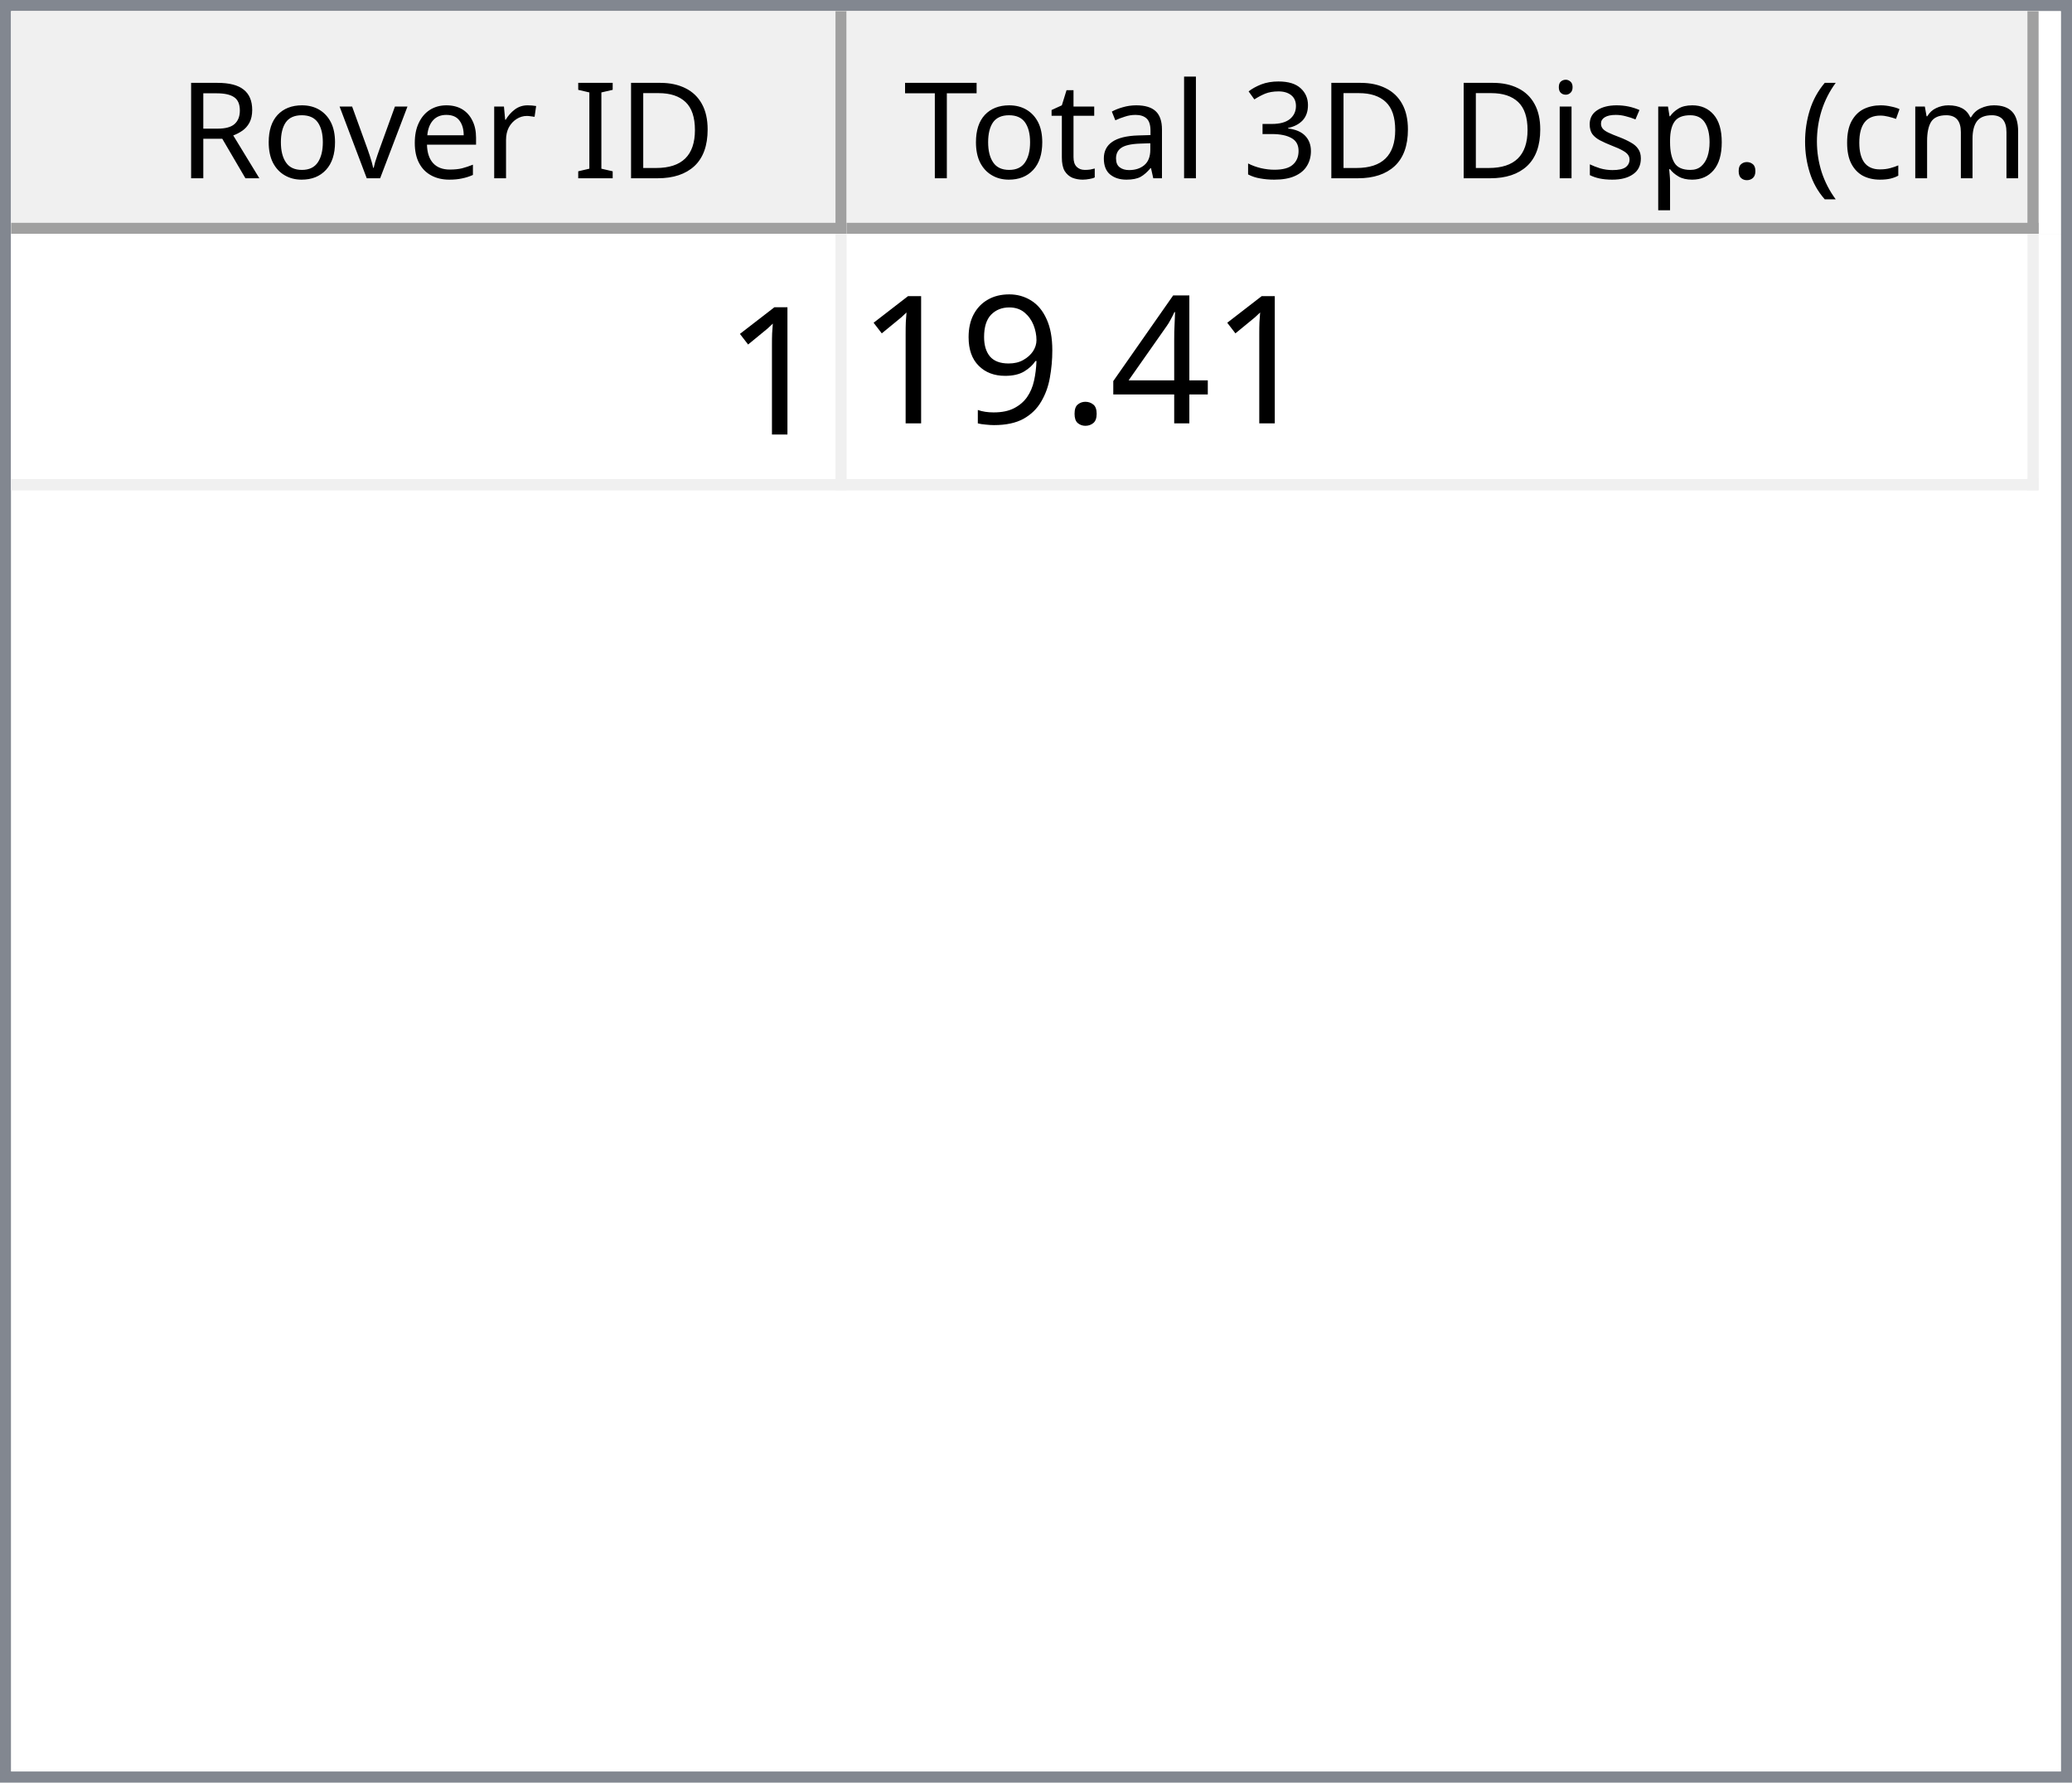
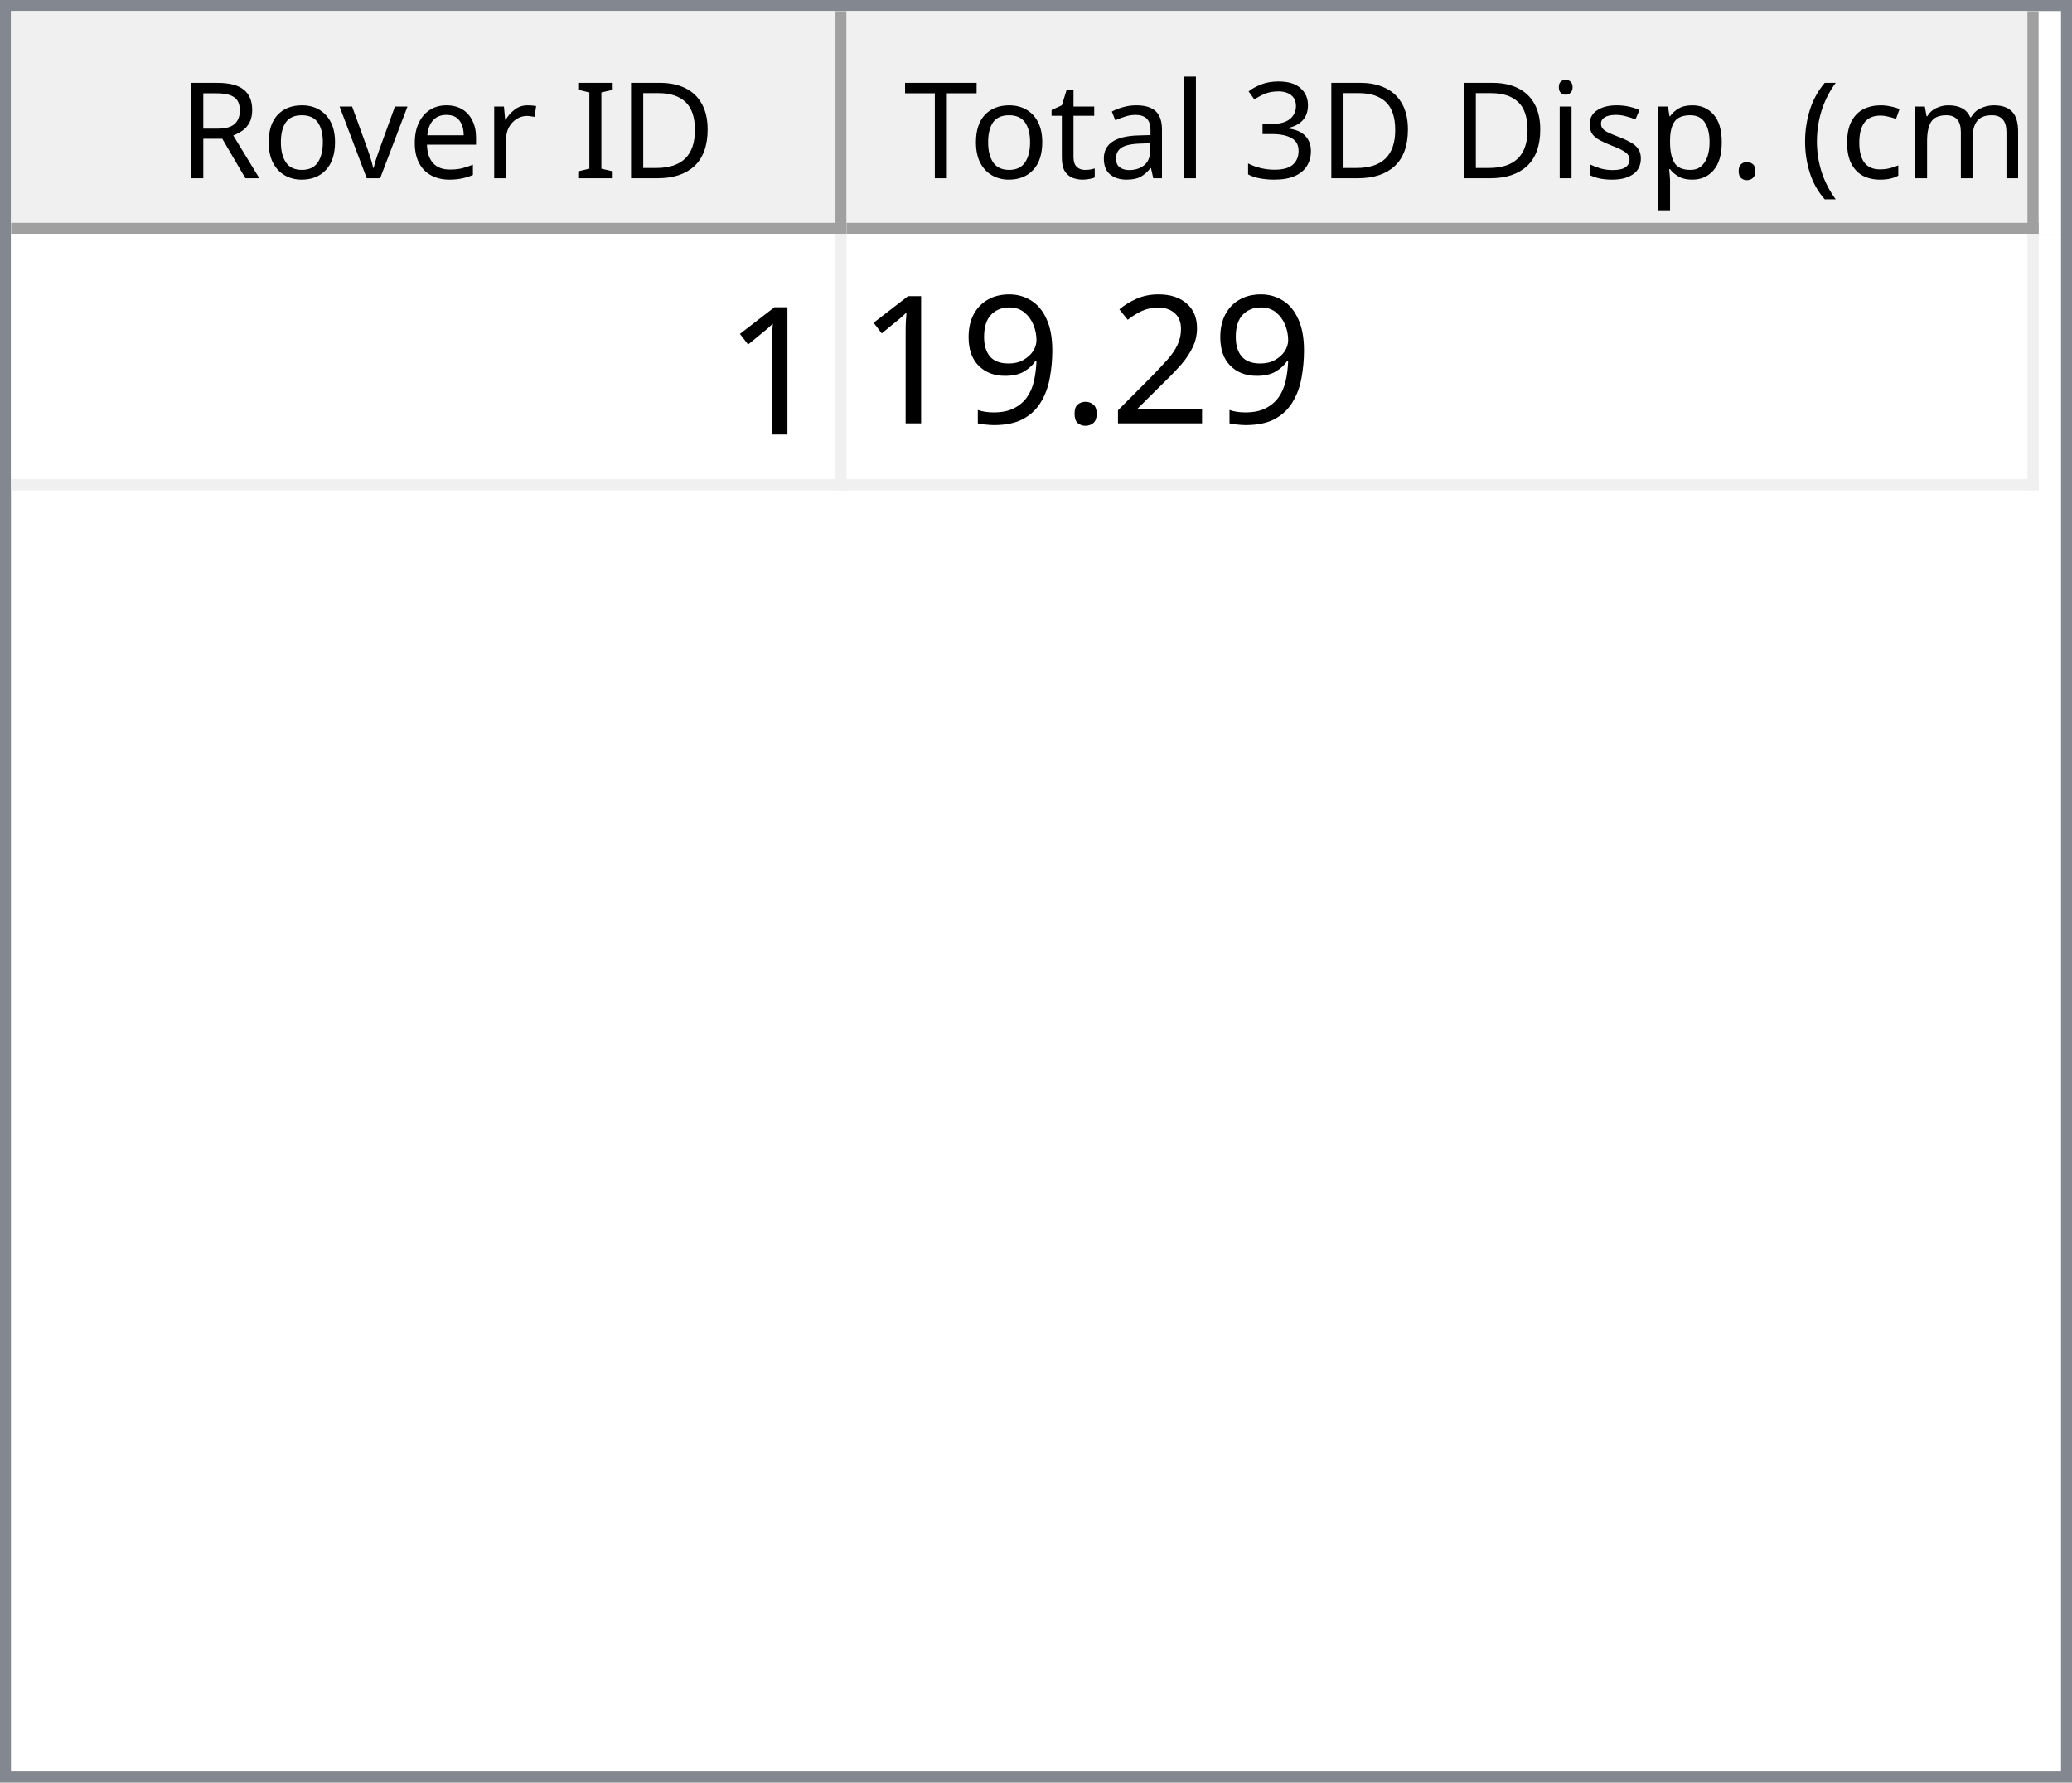
<svg xmlns="http://www.w3.org/2000/svg" style="fill-opacity:1; color-rendering:auto; color-interpolation:auto; text-rendering:auto; stroke:black; stroke-linecap:square; stroke-miterlimit:10; shape-rendering:auto; stroke-opacity:1; fill:black; stroke-dasharray:none; font-weight:normal; stroke-width:1; font-family:'Dialog'; font-style:normal; stroke-linejoin:miter; font-size:12px; stroke-dashoffset:0; image-rendering:auto;" width="186" height="160">
  <defs id="genericDefs" />
  <g>
    <defs id="defs1">
      <clipPath clipPathUnits="userSpaceOnUse" id="clipPath1">
        <path d="M0 0 L186 0 L186 160 L0 160 L0 0 Z" />
      </clipPath>
      <clipPath clipPathUnits="userSpaceOnUse" id="clipPath2">
        <path d="M0 0 L0 160 L186 160 L186 0 Z" />
      </clipPath>
      <clipPath clipPathUnits="userSpaceOnUse" id="clipPath3">
        <path d="M0 0 L0 20 L184 20 L184 0 Z" />
      </clipPath>
      <clipPath clipPathUnits="userSpaceOnUse" id="clipPath4">
        <path d="M0 0 L0 20 L75 20 L75 0 Z" />
      </clipPath>
      <clipPath clipPathUnits="userSpaceOnUse" id="clipPath5">
        <path d="M1 1 L1 19 L74 19 L74 1 Z" />
      </clipPath>
      <clipPath clipPathUnits="userSpaceOnUse" id="clipPath6">
        <path d="M0 0 L0 18 L73 18 L73 0 Z" />
      </clipPath>
      <clipPath clipPathUnits="userSpaceOnUse" id="clipPath7">
        <path d="M-0.5 -0.5 L-0.5 19.5 L74.5 19.5 L74.5 -0.5 Z" />
      </clipPath>
      <clipPath clipPathUnits="userSpaceOnUse" id="clipPath8">
        <path d="M0 0 L0 20 L107 20 L107 0 Z" />
      </clipPath>
      <clipPath clipPathUnits="userSpaceOnUse" id="clipPath9">
        <path d="M1 1 L1 19 L106 19 L106 1 Z" />
      </clipPath>
      <clipPath clipPathUnits="userSpaceOnUse" id="clipPath10">
        <path d="M0 0 L0 18 L105 18 L105 0 Z" />
      </clipPath>
      <clipPath clipPathUnits="userSpaceOnUse" id="clipPath11">
        <path d="M-0.5 -0.5 L-0.5 19.5 L106.5 19.5 L106.5 -0.5 Z" />
      </clipPath>
      <clipPath clipPathUnits="userSpaceOnUse" id="clipPath12">
        <path d="M0 0 L0 138 L184 138 L184 0 Z" />
      </clipPath>
      <clipPath clipPathUnits="userSpaceOnUse" id="clipPath13">
        <path d="M0 0 L0 23 L182 23 L182 0 Z" />
      </clipPath>
      <clipPath clipPathUnits="userSpaceOnUse" id="clipPath14">
        <path d="M-0.5 -0.5 L-0.5 22.5 L181.5 22.5 L181.5 -0.5 Z" />
      </clipPath>
      <clipPath clipPathUnits="userSpaceOnUse" id="clipPath15">
        <path d="M0 0 L0 22 L74 22 L74 0 Z" />
      </clipPath>
      <clipPath clipPathUnits="userSpaceOnUse" id="clipPath16">
        <path d="M0 0 L0 22 L106 22 L106 0 Z" />
      </clipPath>
      <font horiz-adv-x="64.551" id="font1">
        <font-face ascent="107.91" descent="25.098" units-per-em="100" style="font-style:normal; font-family:Segoe UI; font-weight:normal;" />
        <missing-glyph horiz-adv-x="64.551" d="M8.109 0 L8.109 68.266 L56.453 68.266 L56.453 0 L8.109 0 ZM15.328 7.234 L49.219 7.234 L49.219 61.031 L15.328 61.031 L15.328 7.234 Z" />
        <glyph unicode="D" horiz-adv-x="70.117" d="M9.188 0 L9.188 70.016 L28.516 70.016 Q65.531 70.016 65.531 35.891 Q65.531 19.672 55.25 9.836 Q44.969 0 27.734 0 L9.188 0 ZM17.391 62.594 L17.391 7.422 L27.828 7.422 Q41.609 7.422 49.273 14.797 Q56.938 22.172 56.938 35.688 Q56.938 62.594 28.328 62.594 L17.391 62.594 Z" />
        <glyph unicode="I" horiz-adv-x="26.611" d="M17.391 0 L9.188 0 L9.188 70.016 L17.391 70.016 L17.391 0 Z" />
        <glyph unicode=" " horiz-adv-x="27.393" d="" />
        <glyph unicode="r" horiz-adv-x="34.766" d="M34.188 41.891 Q32.078 43.5 28.125 43.5 Q23 43.5 19.555 38.672 Q16.109 33.844 16.109 25.484 L16.109 0 L8.109 0 L8.109 50 L16.109 50 L16.109 39.703 L16.312 39.703 Q18.016 44.969 21.531 47.922 Q25.047 50.875 29.391 50.875 Q32.516 50.875 34.188 50.203 L34.188 41.891 Z" />
        <glyph unicode="e" horiz-adv-x="52.295" d="M48.297 23 L12.984 23 Q13.188 14.656 17.484 10.109 Q21.781 5.562 29.297 5.562 Q37.75 5.562 44.828 11.141 L44.828 3.609 Q38.234 -1.172 27.391 -1.172 Q16.797 -1.172 10.742 5.641 Q4.688 12.453 4.688 24.812 Q4.688 36.469 11.305 43.82 Q17.922 51.172 27.734 51.172 Q37.547 51.172 42.922 44.828 Q48.297 38.484 48.297 27.203 L48.297 23 ZM40.094 29.781 Q40.047 36.719 36.75 40.578 Q33.453 44.438 27.594 44.438 Q21.922 44.438 17.969 40.383 Q14.016 36.328 13.094 29.781 L40.094 29.781 Z" />
        <glyph unicode="v" horiz-adv-x="47.9" d="M47.406 50 L27.484 0 L19.625 0 L0.688 50 L9.469 50 L22.172 13.672 Q23.578 9.672 23.922 6.688 L24.125 6.688 Q24.609 10.453 25.688 13.484 L38.969 50 L47.406 50 Z" />
        <glyph unicode="o" horiz-adv-x="58.594" d="M29 -1.172 Q17.922 -1.172 11.305 5.836 Q4.688 12.844 4.688 24.422 Q4.688 37.016 11.57 44.094 Q18.453 51.172 30.172 51.172 Q41.359 51.172 47.633 44.289 Q53.906 37.406 53.906 25.203 Q53.906 13.234 47.141 6.031 Q40.375 -1.172 29 -1.172 ZM29.594 44.438 Q21.875 44.438 17.383 39.188 Q12.891 33.938 12.891 24.703 Q12.891 15.828 17.43 10.695 Q21.969 5.562 29.594 5.562 Q37.359 5.562 41.531 10.594 Q45.703 15.625 45.703 24.906 Q45.703 34.281 41.531 39.359 Q37.359 44.438 29.594 44.438 Z" />
        <glyph unicode="R" horiz-adv-x="59.814" d="M59.375 0 L49.609 0 L37.891 19.625 Q36.281 22.359 34.766 24.289 Q33.25 26.219 31.664 27.438 Q30.078 28.656 28.25 29.219 Q26.422 29.781 24.125 29.781 L17.391 29.781 L17.391 0 L9.188 0 L9.188 70.016 L30.078 70.016 Q34.672 70.016 38.555 68.867 Q42.438 67.719 45.289 65.375 Q48.141 63.031 49.758 59.547 Q51.375 56.062 51.375 51.375 Q51.375 47.703 50.273 44.656 Q49.172 41.609 47.148 39.211 Q45.125 36.812 42.266 35.133 Q39.406 33.453 35.844 32.516 L35.844 32.328 Q37.594 31.547 38.891 30.547 Q40.188 29.547 41.359 28.18 Q42.531 26.812 43.68 25.078 Q44.828 23.344 46.234 21.047 L59.375 0 ZM17.391 62.594 L17.391 37.203 L28.516 37.203 Q31.594 37.203 34.203 38.133 Q36.812 39.062 38.719 40.797 Q40.625 42.531 41.703 45.047 Q42.781 47.562 42.781 50.688 Q42.781 56.297 39.141 59.445 Q35.5 62.594 28.609 62.594 L17.391 62.594 Z" />
        <glyph unicode=")" horiz-adv-x="30.176" d="M8.297 -15.922 L1.172 -15.922 Q16.406 2.344 16.406 26.812 Q16.406 51.469 1.078 70.016 L8.297 70.016 Q23.531 52.156 23.531 26.703 Q23.531 1.375 8.297 -15.922 Z" />
        <glyph unicode="m" horiz-adv-x="86.133" d="M79.109 0 L71.094 0 L71.094 28.719 Q71.094 37.016 68.531 40.727 Q65.969 44.438 59.906 44.438 Q54.781 44.438 51.195 39.75 Q47.609 35.062 47.609 28.516 L47.609 0 L39.594 0 L39.594 29.688 Q39.594 44.438 28.219 44.438 Q22.953 44.438 19.531 40.016 Q16.109 35.594 16.109 28.516 L16.109 0 L8.109 0 L8.109 50 L16.109 50 L16.109 42.094 L16.312 42.094 Q21.625 51.172 31.844 51.172 Q36.969 51.172 40.773 48.312 Q44.578 45.453 46 40.828 Q51.562 51.172 62.594 51.172 Q79.109 51.172 79.109 30.812 L79.109 0 Z" />
        <glyph unicode="c" horiz-adv-x="46.191" d="M42.188 2.297 Q36.422 -1.172 28.516 -1.172 Q17.828 -1.172 11.258 5.789 Q4.688 12.75 4.688 23.828 Q4.688 36.188 11.766 43.68 Q18.844 51.172 30.672 51.172 Q37.25 51.172 42.281 48.734 L42.281 40.531 Q36.719 44.438 30.375 44.438 Q22.703 44.438 17.797 38.945 Q12.891 33.453 12.891 24.516 Q12.891 15.719 17.508 10.641 Q22.125 5.562 29.891 5.562 Q36.422 5.562 42.188 9.906 L42.188 2.297 Z" />
        <glyph unicode="(" horiz-adv-x="30.176" d="M29.109 -15.922 L21.969 -15.922 Q6.844 1.375 6.844 26.703 Q6.844 52.156 21.969 70.016 L29.203 70.016 Q13.875 51.469 13.875 26.812 Q13.875 2.344 29.109 -15.922 Z" />
        <glyph unicode="." horiz-adv-x="21.68" d="M10.891 -1.078 Q8.641 -1.078 7.055 0.539 Q5.469 2.156 5.469 4.391 Q5.469 6.641 7.055 8.273 Q8.641 9.906 10.891 9.906 Q13.188 9.906 14.797 8.273 Q16.406 6.641 16.406 4.391 Q16.406 2.156 14.797 0.539 Q13.188 -1.078 10.891 -1.078 Z" />
        <glyph unicode="p" horiz-adv-x="58.789" d="M16.312 7.234 L16.109 7.234 L16.109 -23 L8.109 -23 L8.109 50 L16.109 50 L16.109 41.219 L16.312 41.219 Q22.219 51.172 33.594 51.172 Q43.266 51.172 48.688 44.461 Q54.109 37.75 54.109 26.469 Q54.109 13.922 48 6.375 Q41.891 -1.172 31.297 -1.172 Q21.578 -1.172 16.312 7.234 ZM16.109 27.391 L16.109 20.406 Q16.109 14.203 20.141 9.883 Q24.172 5.562 30.375 5.562 Q37.641 5.562 41.773 11.133 Q45.906 16.703 45.906 26.609 Q45.906 34.969 42.047 39.703 Q38.188 44.438 31.594 44.438 Q24.609 44.438 20.359 39.578 Q16.109 34.719 16.109 27.391 Z" />
        <glyph unicode="s" horiz-adv-x="42.432" d="M5.078 1.812 L5.078 10.406 Q11.625 5.562 19.484 5.562 Q30.031 5.562 30.031 12.594 Q30.031 14.594 29.125 15.992 Q28.219 17.391 26.68 18.461 Q25.141 19.531 23.07 20.383 Q21 21.234 18.609 22.172 Q15.281 23.484 12.766 24.828 Q10.25 26.172 8.57 27.859 Q6.891 29.547 6.031 31.695 Q5.172 33.844 5.172 36.719 Q5.172 40.234 6.789 42.945 Q8.406 45.656 11.086 47.484 Q13.766 49.312 17.211 50.242 Q20.656 51.172 24.312 51.172 Q30.812 51.172 35.938 48.922 L35.938 40.828 Q30.422 44.438 23.25 44.438 Q21 44.438 19.195 43.922 Q17.391 43.406 16.094 42.477 Q14.797 41.547 14.086 40.258 Q13.375 38.969 13.375 37.406 Q13.375 35.453 14.086 34.133 Q14.797 32.812 16.164 31.789 Q17.531 30.766 19.484 29.938 Q21.438 29.109 23.922 28.125 Q27.25 26.859 29.883 25.516 Q32.516 24.172 34.375 22.484 Q36.234 20.797 37.234 18.602 Q38.234 16.406 38.234 13.375 Q38.234 9.672 36.602 6.938 Q34.969 4.203 32.234 2.398 Q29.5 0.594 25.93 -0.289 Q22.359 -1.172 18.453 -1.172 Q10.75 -1.172 5.078 1.812 Z" />
        <glyph unicode="i" horiz-adv-x="24.219" d="M12.203 62.703 Q10.062 62.703 8.547 64.164 Q7.031 65.625 7.031 67.875 Q7.031 70.125 8.547 71.609 Q10.062 73.094 12.203 73.094 Q14.406 73.094 15.945 71.609 Q17.484 70.125 17.484 67.875 Q17.484 65.719 15.945 64.211 Q14.406 62.703 12.203 62.703 ZM16.109 0 L8.109 0 L8.109 50 L16.109 50 L16.109 0 Z" />
        <glyph unicode="3" horiz-adv-x="53.906" d="M46.531 19.828 Q46.531 15.094 44.75 11.211 Q42.969 7.328 39.719 4.57 Q36.469 1.812 31.93 0.297 Q27.391 -1.219 21.922 -1.219 Q11.922 -1.219 6 2.594 L6 11.188 Q13.094 5.609 22.219 5.609 Q25.875 5.609 28.828 6.539 Q31.781 7.469 33.906 9.227 Q36.031 10.984 37.18 13.477 Q38.328 15.969 38.328 19.094 Q38.328 32.812 18.797 32.812 L12.984 32.812 L12.984 39.594 L18.5 39.594 Q35.797 39.594 35.797 52.484 Q35.797 64.406 22.609 64.406 Q15.188 64.406 8.688 59.422 L8.688 67.188 Q15.375 71.188 24.609 71.188 Q29 71.188 32.57 69.969 Q36.141 68.75 38.68 66.555 Q41.219 64.359 42.609 61.281 Q44 58.203 44 54.5 Q44 40.672 30.031 36.719 L30.031 36.531 Q33.594 36.141 36.625 34.797 Q39.656 33.453 41.852 31.305 Q44.047 29.156 45.289 26.25 Q46.531 23.344 46.531 19.828 Z" />
        <glyph unicode="l" horiz-adv-x="24.219" d="M16.109 0 L8.109 0 L8.109 74.031 L16.109 74.031 L16.109 0 Z" />
        <glyph unicode="a" horiz-adv-x="50.879" d="M43.891 0 L35.891 0 L35.891 7.812 L35.688 7.812 Q30.469 -1.172 20.312 -1.172 Q12.844 -1.172 8.617 2.781 Q4.391 6.734 4.391 13.281 Q4.391 27.297 20.906 29.594 L35.891 31.688 Q35.891 44.438 25.594 44.438 Q16.547 44.438 9.281 38.281 L9.281 46.484 Q16.656 51.172 26.266 51.172 Q43.891 51.172 43.891 32.516 L43.891 0 ZM35.891 25.297 L23.828 23.641 Q18.266 22.859 15.43 20.875 Q12.594 18.891 12.594 13.875 Q12.594 10.203 15.211 7.883 Q17.828 5.562 22.172 5.562 Q28.125 5.562 32.008 9.742 Q35.891 13.922 35.891 20.312 L35.891 25.297 Z" />
        <glyph unicode="t" horiz-adv-x="33.887" d="M31.297 0.484 Q28.469 -1.078 23.828 -1.078 Q10.688 -1.078 10.688 13.578 L10.688 43.172 L2.094 43.172 L2.094 50 L10.688 50 L10.688 62.203 L18.703 64.797 L18.703 50 L31.297 50 L31.297 43.172 L18.703 43.172 L18.703 14.984 Q18.703 9.969 20.414 7.82 Q22.125 5.672 26.078 5.672 Q29.109 5.672 31.297 7.328 L31.297 0.484 Z" />
        <glyph unicode="T" horiz-adv-x="52.393" d="M50.594 62.594 L30.375 62.594 L30.375 0 L22.172 0 L22.172 62.594 L2 62.594 L2 70.016 L50.594 70.016 L50.594 62.594 Z" />
      </font>
      <font horiz-adv-x="75.0" id="font2">
        <font-face ascent="100.537" descent="21.973" units-per-em="100" style="font-style:normal; font-family:sans-serif; font-weight:normal;" />
        <missing-glyph horiz-adv-x="75.0" d="M12.5 0 L12.5 62.5 L62.5 62.5 L62.5 0 L12.5 0 ZM14.062 1.562 L60.938 1.562 L60.938 60.938 L14.062 60.938 L14.062 1.562 Z" />
        <glyph unicode="1" horiz-adv-x="55.615" d="M37.25 0 L28.469 0 L28.469 56 Q25.297 52.984 20.141 49.953 Q14.984 46.922 10.891 45.406 L10.891 53.906 Q18.266 57.375 23.781 62.305 Q29.297 67.234 31.594 71.875 L37.25 71.875 L37.25 0 Z" />
-         <glyph unicode="4" horiz-adv-x="55.615" d="M32.328 0 L32.328 17.141 L1.266 17.141 L1.266 25.203 L33.938 71.578 L41.109 71.578 L41.109 25.203 L50.781 25.203 L50.781 17.141 L41.109 17.141 L41.109 0 L32.328 0 ZM32.328 25.203 L32.328 57.469 L9.906 25.203 L32.328 25.203 Z" />
+         <glyph unicode="2" horiz-adv-x="55.615" d="M50.344 8.453 L50.344 0 L3.031 0 Q2.938 3.172 4.047 6.109 Q5.859 10.938 9.836 15.625 Q13.812 20.312 21.344 26.469 Q33.016 36.031 37.117 41.625 Q41.219 47.219 41.219 52.203 Q41.219 57.422 37.477 61.008 Q33.734 64.594 27.734 64.594 Q21.391 64.594 17.578 60.789 Q13.766 56.984 13.719 50.25 L4.688 51.172 Q5.609 61.281 11.664 66.578 Q17.719 71.875 27.938 71.875 Q38.234 71.875 44.242 66.164 Q50.25 60.453 50.25 52 Q50.25 47.703 48.492 43.555 Q46.734 39.406 42.656 34.812 Q38.578 30.219 29.109 22.219 Q21.188 15.578 18.945 13.211 Q16.703 10.844 15.234 8.453 L50.344 8.453 Z" />
        <glyph unicode="." horiz-adv-x="27.783" d="M9.078 0 L9.078 10.016 L19.094 10.016 L19.094 0 L9.078 0 Z" />
        <glyph unicode="9" horiz-adv-x="55.615" d="M5.469 16.547 L13.922 17.328 Q14.984 11.375 18.016 8.688 Q21.047 6 25.781 6 Q29.828 6 32.883 7.859 Q35.938 9.719 37.891 12.82 Q39.844 15.922 41.164 21.195 Q42.484 26.469 42.484 31.938 Q42.484 32.516 42.438 33.688 Q39.797 29.5 35.234 26.883 Q30.672 24.266 25.344 24.266 Q16.453 24.266 10.305 30.711 Q4.156 37.156 4.156 47.703 Q4.156 58.594 10.578 65.234 Q17 71.875 26.656 71.875 Q33.641 71.875 39.43 68.117 Q45.219 64.359 48.219 57.398 Q51.219 50.438 51.219 37.25 Q51.219 23.531 48.242 15.406 Q45.266 7.281 39.383 3.031 Q33.5 -1.219 25.594 -1.219 Q17.188 -1.219 11.867 3.445 Q6.547 8.109 5.469 16.547 ZM41.453 48.141 Q41.453 55.719 37.43 60.156 Q33.406 64.594 27.734 64.594 Q21.875 64.594 17.531 59.812 Q13.188 55.031 13.188 47.406 Q13.188 40.578 17.312 36.305 Q21.438 32.031 27.484 32.031 Q33.594 32.031 37.523 36.305 Q41.453 40.578 41.453 48.141 Z" />
      </font>
    </defs>
    <g style="fill:white; stroke:white;">
      <rect x="0" y="0" width="186" style="clip-path:url(#clipPath1); stroke:none;" height="160" />
    </g>
    <g style="fill:white; text-rendering:optimizeSpeed; color-rendering:optimizeSpeed; image-rendering:optimizeSpeed; shape-rendering:crispEdges; stroke:white; color-interpolation:sRGB;">
      <rect x="0" width="186" height="160" y="0" style="stroke:none;" />
      <path style="stroke:none;" d="M0 160 L186 160 L186 0 L0 0 Z" />
    </g>
    <g style="fill:rgb(240,240,240); font-family:'Segoe UI'; stroke:rgb(240,240,240);">
      <rect x="0" y="0" width="186" style="clip-path:url(#clipPath2); stroke:none;" height="160" />
    </g>
    <g style="fill:rgb(130,135,144); font-family:'Segoe UI'; stroke:rgb(130,135,144);">
      <path d="M0 0 L186 0 L186 160 L0 160 L0 0 ZM1 1 L185 1 L185 159 L1 159 L1 1 Z" style="fill-rule:evenodd; clip-path:url(#clipPath2); stroke:none;" />
    </g>
    <g style="fill:white; font-family:'Segoe UI'; stroke:white;" transform="translate(1,1)">
      <rect x="0" y="0" width="184" style="clip-path:url(#clipPath3); stroke:none;" height="20" />
    </g>
    <g style="fill:rgb(240,240,240); font-family:'Segoe UI'; stroke:rgb(240,240,240);" transform="translate(1,1)">
      <rect x="0" y="0" width="75" style="clip-path:url(#clipPath4); stroke:none;" height="20" />
    </g>
    <g style="font-family:'Segoe UI';" transform="translate(2,2)">
      <text x="14" xml:space="preserve" y="14" style="clip-path:url(#clipPath6); stroke:none;">Rover ID</text>
    </g>
    <g style="fill:rgb(160,160,160); font-family:'Segoe UI'; stroke:rgb(160,160,160); stroke-linejoin:bevel;" transform="translate(1.5,1.5)">
      <line x1="74" x2="74" y1="0" style="fill:none; clip-path:url(#clipPath7);" y2="19" />
    </g>
    <g style="fill:rgb(160,160,160); font-family:'Segoe UI'; stroke:rgb(160,160,160); stroke-linejoin:bevel;" transform="matrix(1,0,0,1,1,1) translate(0.5,0.5)">
      <line x1="0" x2="74" y1="19" style="fill:none; clip-path:url(#clipPath7);" y2="19" />
    </g>
    <g style="fill:rgb(240,240,240); font-family:'Segoe UI'; stroke:rgb(240,240,240);" transform="translate(76,1)">
      <rect x="0" y="0" width="107" style="clip-path:url(#clipPath8); stroke:none;" height="20" />
    </g>
    <g style="font-family:'Segoe UI';" transform="translate(77,2)">
      <text x="1" xml:space="preserve" y="14" style="clip-path:url(#clipPath10); stroke:none;"> Total 3D Disp. (cm)</text>
    </g>
    <g style="fill:rgb(160,160,160); font-family:'Segoe UI'; stroke:rgb(160,160,160); stroke-linejoin:bevel;" transform="translate(76.5,1.5)">
      <line x1="106" x2="106" y1="0" style="fill:none; clip-path:url(#clipPath11);" y2="19" />
    </g>
    <g style="fill:rgb(160,160,160); font-family:'Segoe UI'; stroke:rgb(160,160,160); stroke-linejoin:bevel;" transform="matrix(1,0,0,1,76,1) translate(0.5,0.5)">
      <line x1="0" x2="106" y1="19" style="fill:none; clip-path:url(#clipPath11);" y2="19" />
    </g>
    <g style="fill:white; font-family:'Segoe UI'; stroke:white;" transform="translate(1,21)">
      <rect x="0" y="0" width="184" style="clip-path:url(#clipPath12); stroke:none;" height="138" />
    </g>
    <g style="fill:rgb(240,240,240); font-size:16px; font-family:sans-serif; stroke:rgb(240,240,240);" transform="translate(1,21)">
      <rect x="0" y="0" width="182" style="clip-path:url(#clipPath13); stroke:none;" height="23" />
      <line transform="translate(0.5,0.5)" x1="0" x2="181" y1="22" style="clip-path:url(#clipPath14); fill:none; stroke-linejoin:bevel;" y2="22" />
    </g>
    <g transform="matrix(1,0,0,1,1,21) translate(0.5,0.5)" style="fill:rgb(240,240,240); font-size:16px; font-family:sans-serif; stroke:rgb(240,240,240); stroke-linejoin:bevel;">
      <line x1="74" x2="74" y1="0" style="fill:none; clip-path:url(#clipPath14);" y2="22" />
    </g>
    <g transform="matrix(1,0,0,1,1,21) translate(0.5,0.5)" style="fill:rgb(240,240,240); font-size:16px; font-family:sans-serif; stroke:rgb(240,240,240); stroke-linejoin:bevel;">
      <line x1="181" x2="181" y1="0" style="fill:none; clip-path:url(#clipPath14);" y2="22" />
    </g>
    <g style="fill:white; font-size:16px; font-family:sans-serif; stroke:white;" transform="matrix(1,0,0,1,1,21)">
      <rect x="0" y="0" width="74" style="clip-path:url(#clipPath15); stroke:none;" height="22" />
      <text x="64" y="18" style="fill:black; clip-path:url(#clipPath15); stroke:none;" xml:space="preserve">1</text>
    </g>
    <g style="fill:white; font-size:16px; font-family:sans-serif; stroke:white;" transform="matrix(1,0,0,1,1,21) translate(75,0)">
      <rect x="0" y="0" width="106" style="clip-path:url(#clipPath16); stroke:none;" height="22" />
-       <text x="1" y="17" style="fill:black; clip-path:url(#clipPath16); stroke:none;" xml:space="preserve">19.41</text>
+       <text x="1" y="17" style="fill:black; clip-path:url(#clipPath16); stroke:none;" xml:space="preserve">19.29</text>
    </g>
  </g>
</svg>
